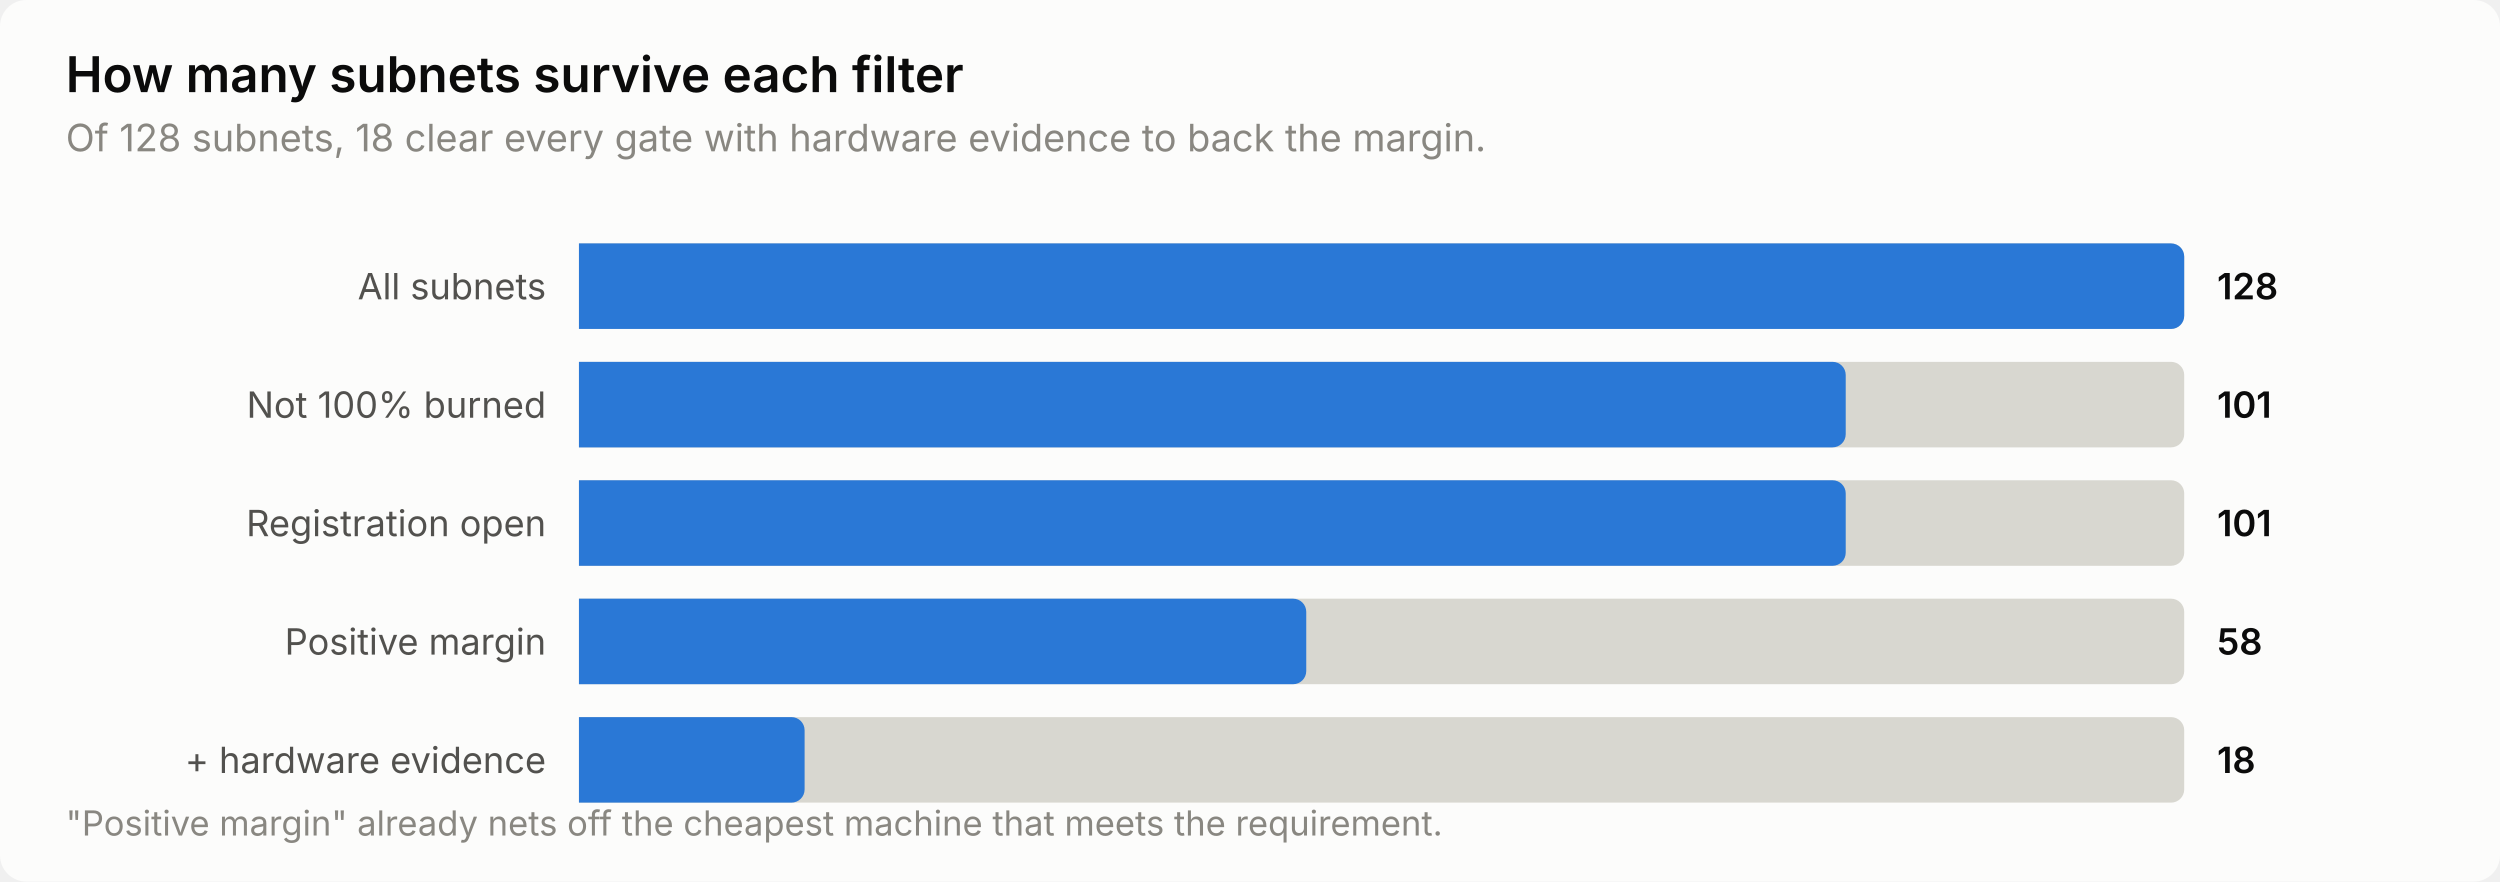
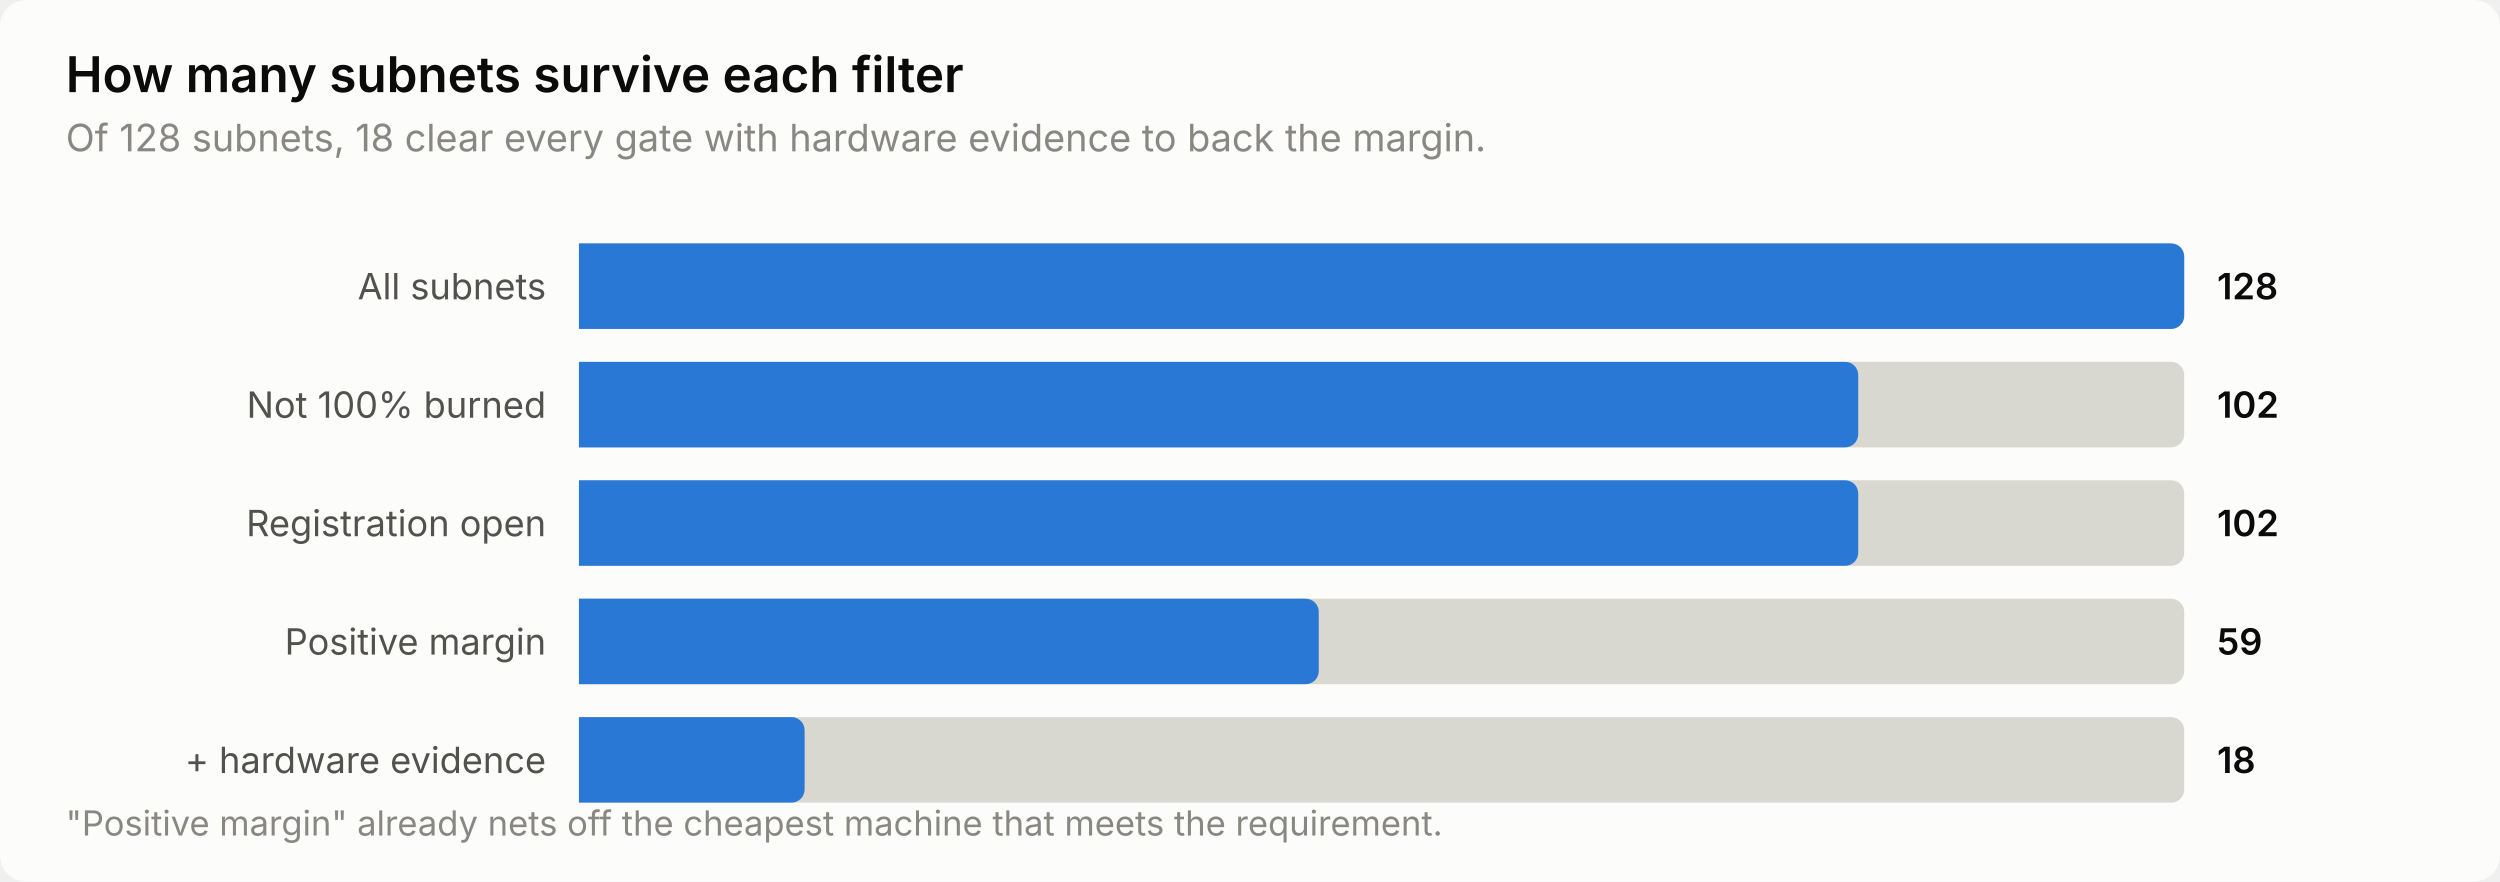
<svg xmlns="http://www.w3.org/2000/svg" width="760" height="268" viewBox="0 0 760 268" role="img" aria-label="How many subnets survive each filter">
  <style>
    text { font-family: system-ui, -apple-system, 'Segoe UI', sans-serif; }
    .t-title { font-size: 15px; font-weight: 600; }
    .t-sub { font-size: 11.5px; }
    .t-lab { font-size: 11px; }
    .t-val { font-size: 11px; font-weight: 600; font-variant-numeric: tabular-nums; }
    .t-tick { font-size: 10.5px; font-variant-numeric: tabular-nums; }

    .surface { fill: #fcfcfb; }
    .ink { fill: #0b0b0b; }
    .ink2 { fill: #52514e; }
    .muted { fill: #898781; }
    .grid { stroke: #e1e0d9; }
    .axis { stroke: #c3c2b7; }
    .accent { fill: #2a78d6; }
    .critical { fill: #d03b3b; }
    .deemph { fill: #d8d7d0; }

    @media (prefers-color-scheme: dark) {
      .surface { fill: #1a1a19; }
      .ink { fill: #ffffff; }
      .ink2 { fill: #c3c2b7; }
      .muted { fill: #898781; }
      .grid { stroke: #2c2c2a; }
      .axis { stroke: #383835; }
      .accent { fill: #3987e5; }
      .deemph { fill: #3a3a37; }
    }
</style>
  <rect class="surface" width="760" height="268" rx="8" />
  <text class="ink t-title" x="20" y="28">How many subnets survive each filter</text>
  <text class="muted t-sub" x="20" y="46">Of 128 subnets, 18 clear every gate with hardware evidence to back the margin.</text>
  <text class="ink2 t-lab" x="166" y="91" text-anchor="end">All subnets</text>
  <path class="deemph" d="M176.0,74.0 H660.0 a4.0,4.0 0 0 1 4.0,4.0 V96.0 a4.0,4.0 0 0 1 -4.0,4.0 H176.0 Z" />
  <path class="accent" d="M176.0,74.0 H660.0 a4.0,4.0 0 0 1 4.0,4.0 V96.0 a4.0,4.0 0 0 1 -4.0,4.0 H176.0 Z" />
  <text class="ink t-val" x="674" y="91">128</text>
  <text class="ink2 t-lab" x="166" y="127" text-anchor="end">Not 100% burned</text>
  <path class="deemph" d="M176.0,110.0 H660.0 a4.0,4.0 0 0 1 4.0,4.0 V132.0 a4.0,4.0 0 0 1 -4.0,4.0 H176.0 Z" />
-   <path class="accent" d="M176.0,110.0 H557.1 a4.0,4.0 0 0 1 4.0,4.0 V132.0 a4.0,4.0 0 0 1 -4.0,4.0 H176.0 Z" />
-   <text class="ink t-val" x="674" y="127">101</text>
+   <path class="accent" d="M176.0,110.0 H560.9 a4.0,4.0 0 0 1 4.0,4.0 V132.0 a4.0,4.0 0 0 1 -4.0,4.0 H176.0 Z" />
+   <text class="ink t-val" x="674" y="127">102</text>
  <text class="ink2 t-lab" x="166" y="163" text-anchor="end">Registration open</text>
  <path class="deemph" d="M176.0,146.0 H660.0 a4.0,4.0 0 0 1 4.0,4.0 V168.0 a4.0,4.0 0 0 1 -4.0,4.0 H176.0 Z" />
-   <path class="accent" d="M176.0,146.0 H557.1 a4.0,4.0 0 0 1 4.0,4.0 V168.0 a4.0,4.0 0 0 1 -4.0,4.0 H176.0 Z" />
-   <text class="ink t-val" x="674" y="163">101</text>
+   <path class="accent" d="M176.0,146.0 H560.9 a4.0,4.0 0 0 1 4.0,4.0 V168.0 a4.0,4.0 0 0 1 -4.0,4.0 H176.0 Z" />
+   <text class="ink t-val" x="674" y="163">102</text>
  <text class="ink2 t-lab" x="166" y="199" text-anchor="end">Positive margin</text>
  <path class="deemph" d="M176.0,182.0 H660.0 a4.0,4.0 0 0 1 4.0,4.0 V204.0 a4.0,4.0 0 0 1 -4.0,4.0 H176.0 Z" />
-   <path class="accent" d="M176.0,182.0 H393.1 a4.0,4.0 0 0 1 4.0,4.0 V204.0 a4.0,4.0 0 0 1 -4.0,4.0 H176.0 Z" />
-   <text class="ink t-val" x="674" y="199">58</text>
+   <path class="accent" d="M176.0,182.0 H396.9 a4.0,4.0 0 0 1 4.0,4.0 V204.0 a4.0,4.0 0 0 1 -4.0,4.0 H176.0 Z" />
+   <text class="ink t-val" x="674" y="199">59</text>
  <text class="ink2 t-lab" x="166" y="235" text-anchor="end">+ hardware evidence</text>
  <path class="deemph" d="M176.0,218.0 H660.0 a4.0,4.0 0 0 1 4.0,4.0 V240.0 a4.0,4.0 0 0 1 -4.0,4.0 H176.0 Z" />
  <path class="accent" d="M176.0,218.0 H240.6 a4.0,4.0 0 0 1 4.0,4.0 V240.0 a4.0,4.0 0 0 1 -4.0,4.0 H176.0 Z" />
  <text class="ink t-val" x="674" y="235">18</text>
  <text class="muted t-tick" x="20" y="254">"Positive margin" already nets off the cheapest machine that meets the requirement.</text>
</svg>
